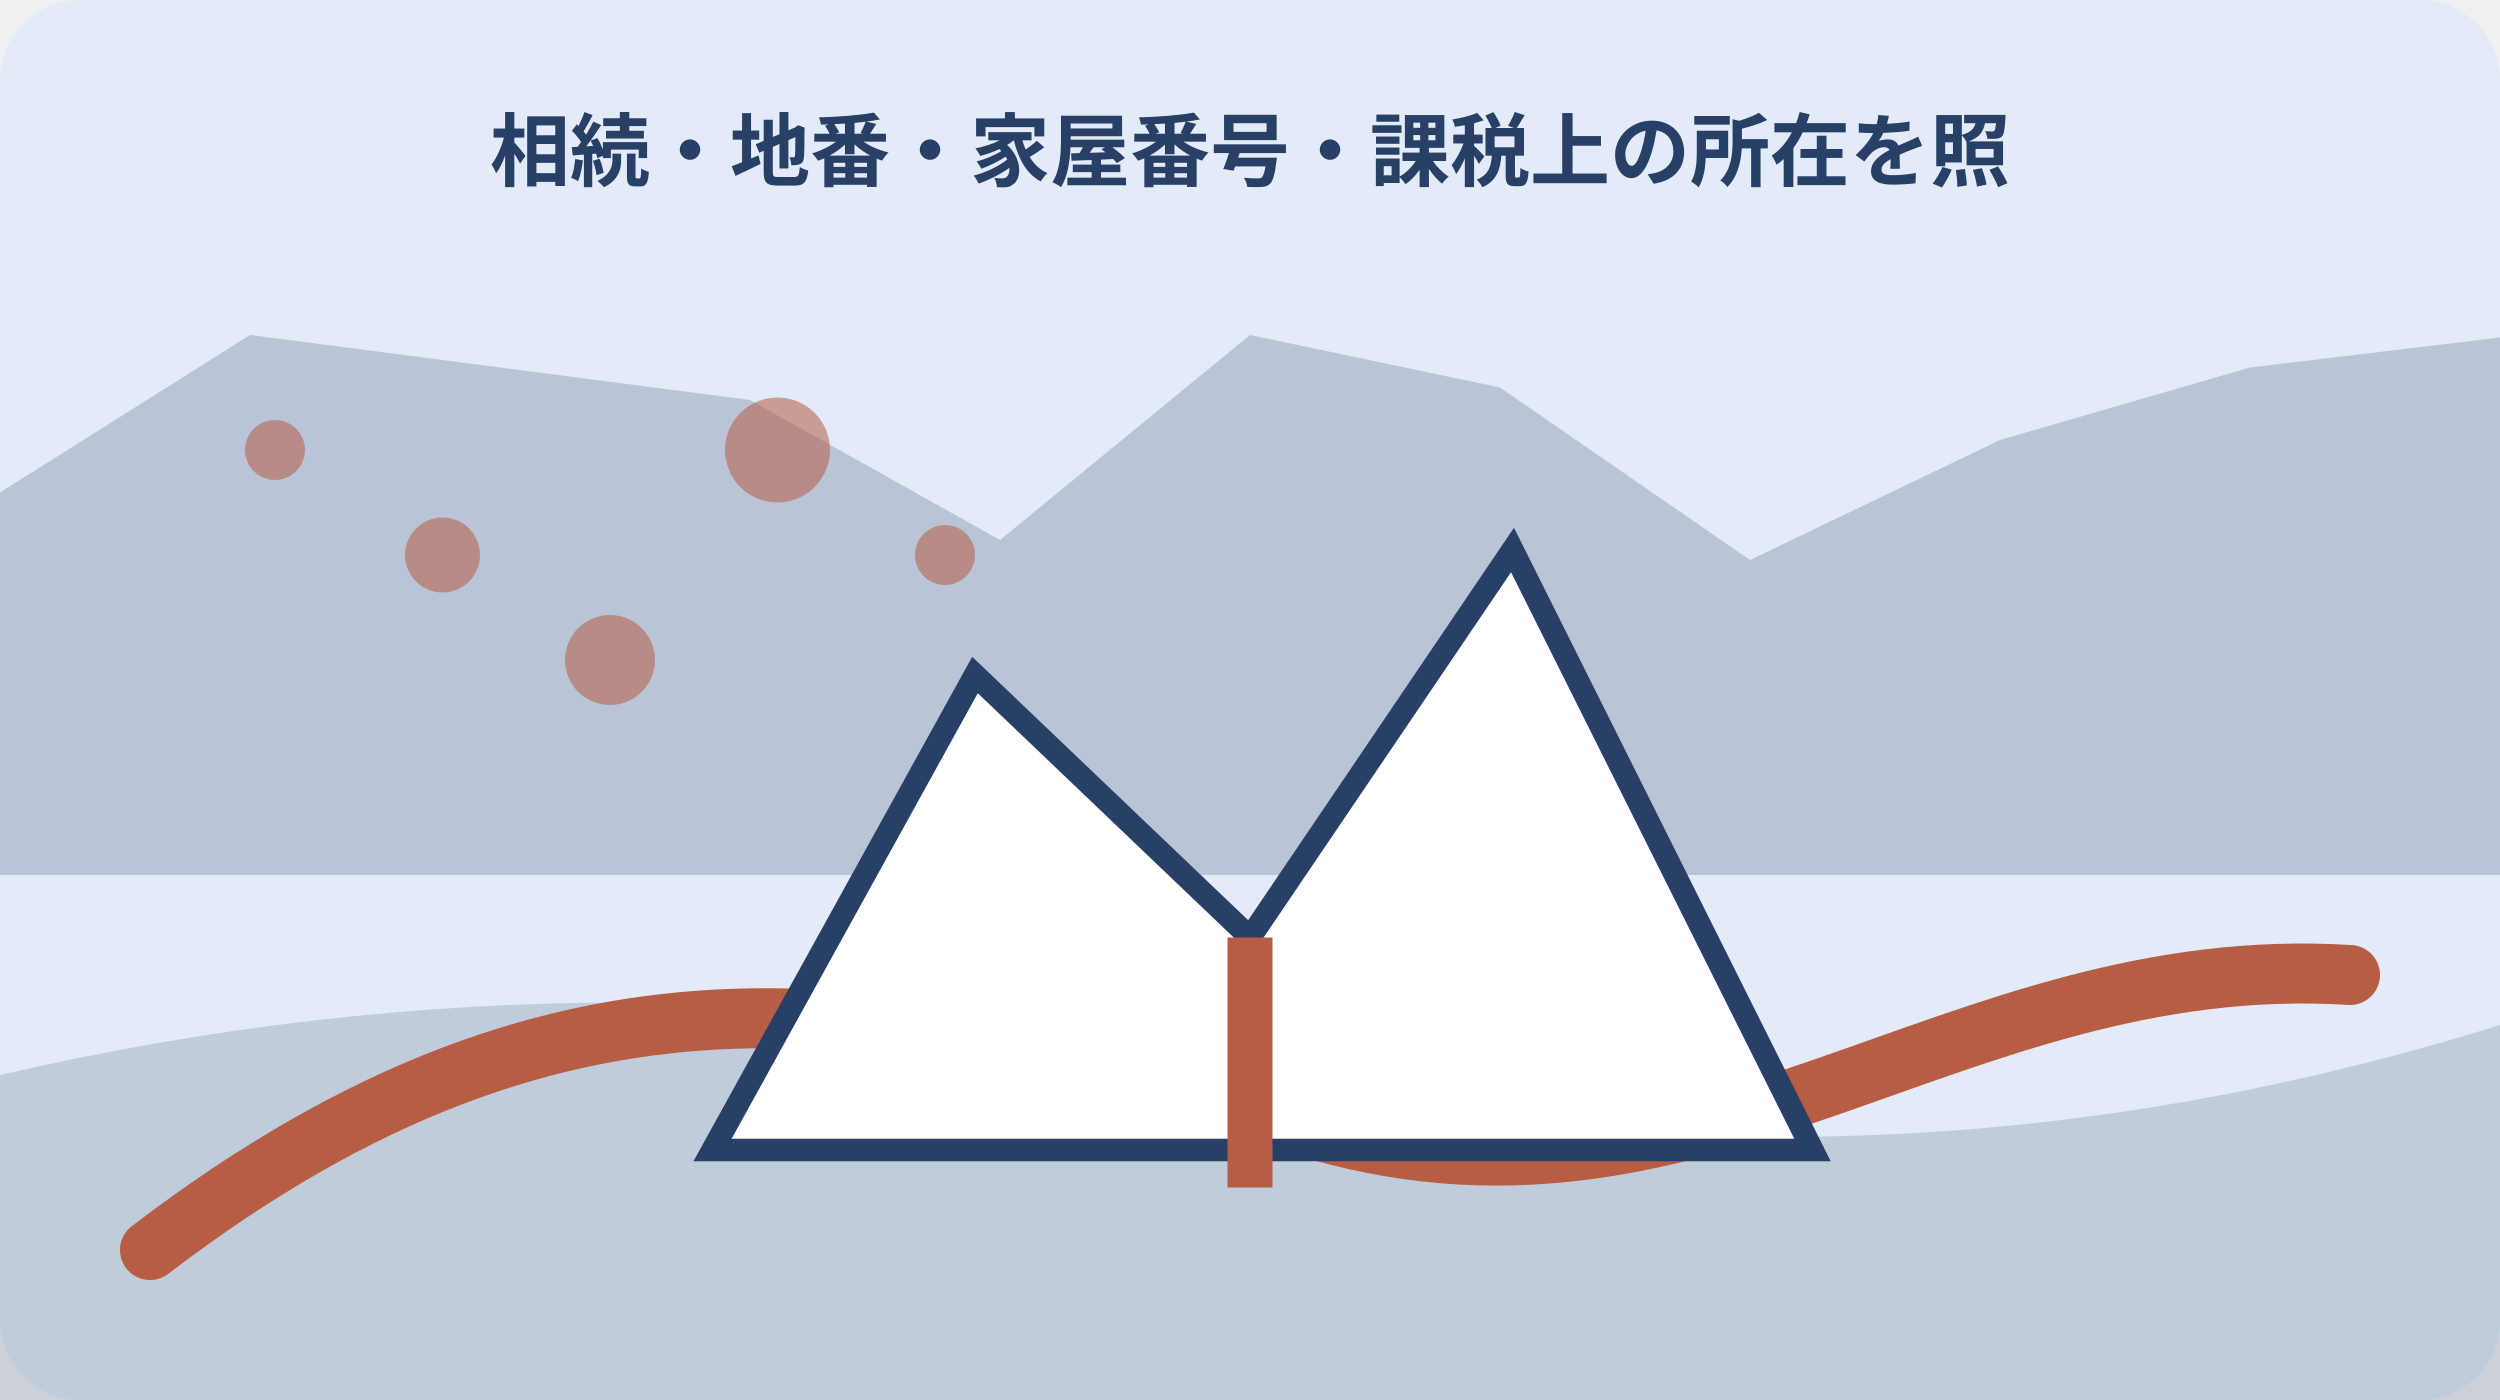
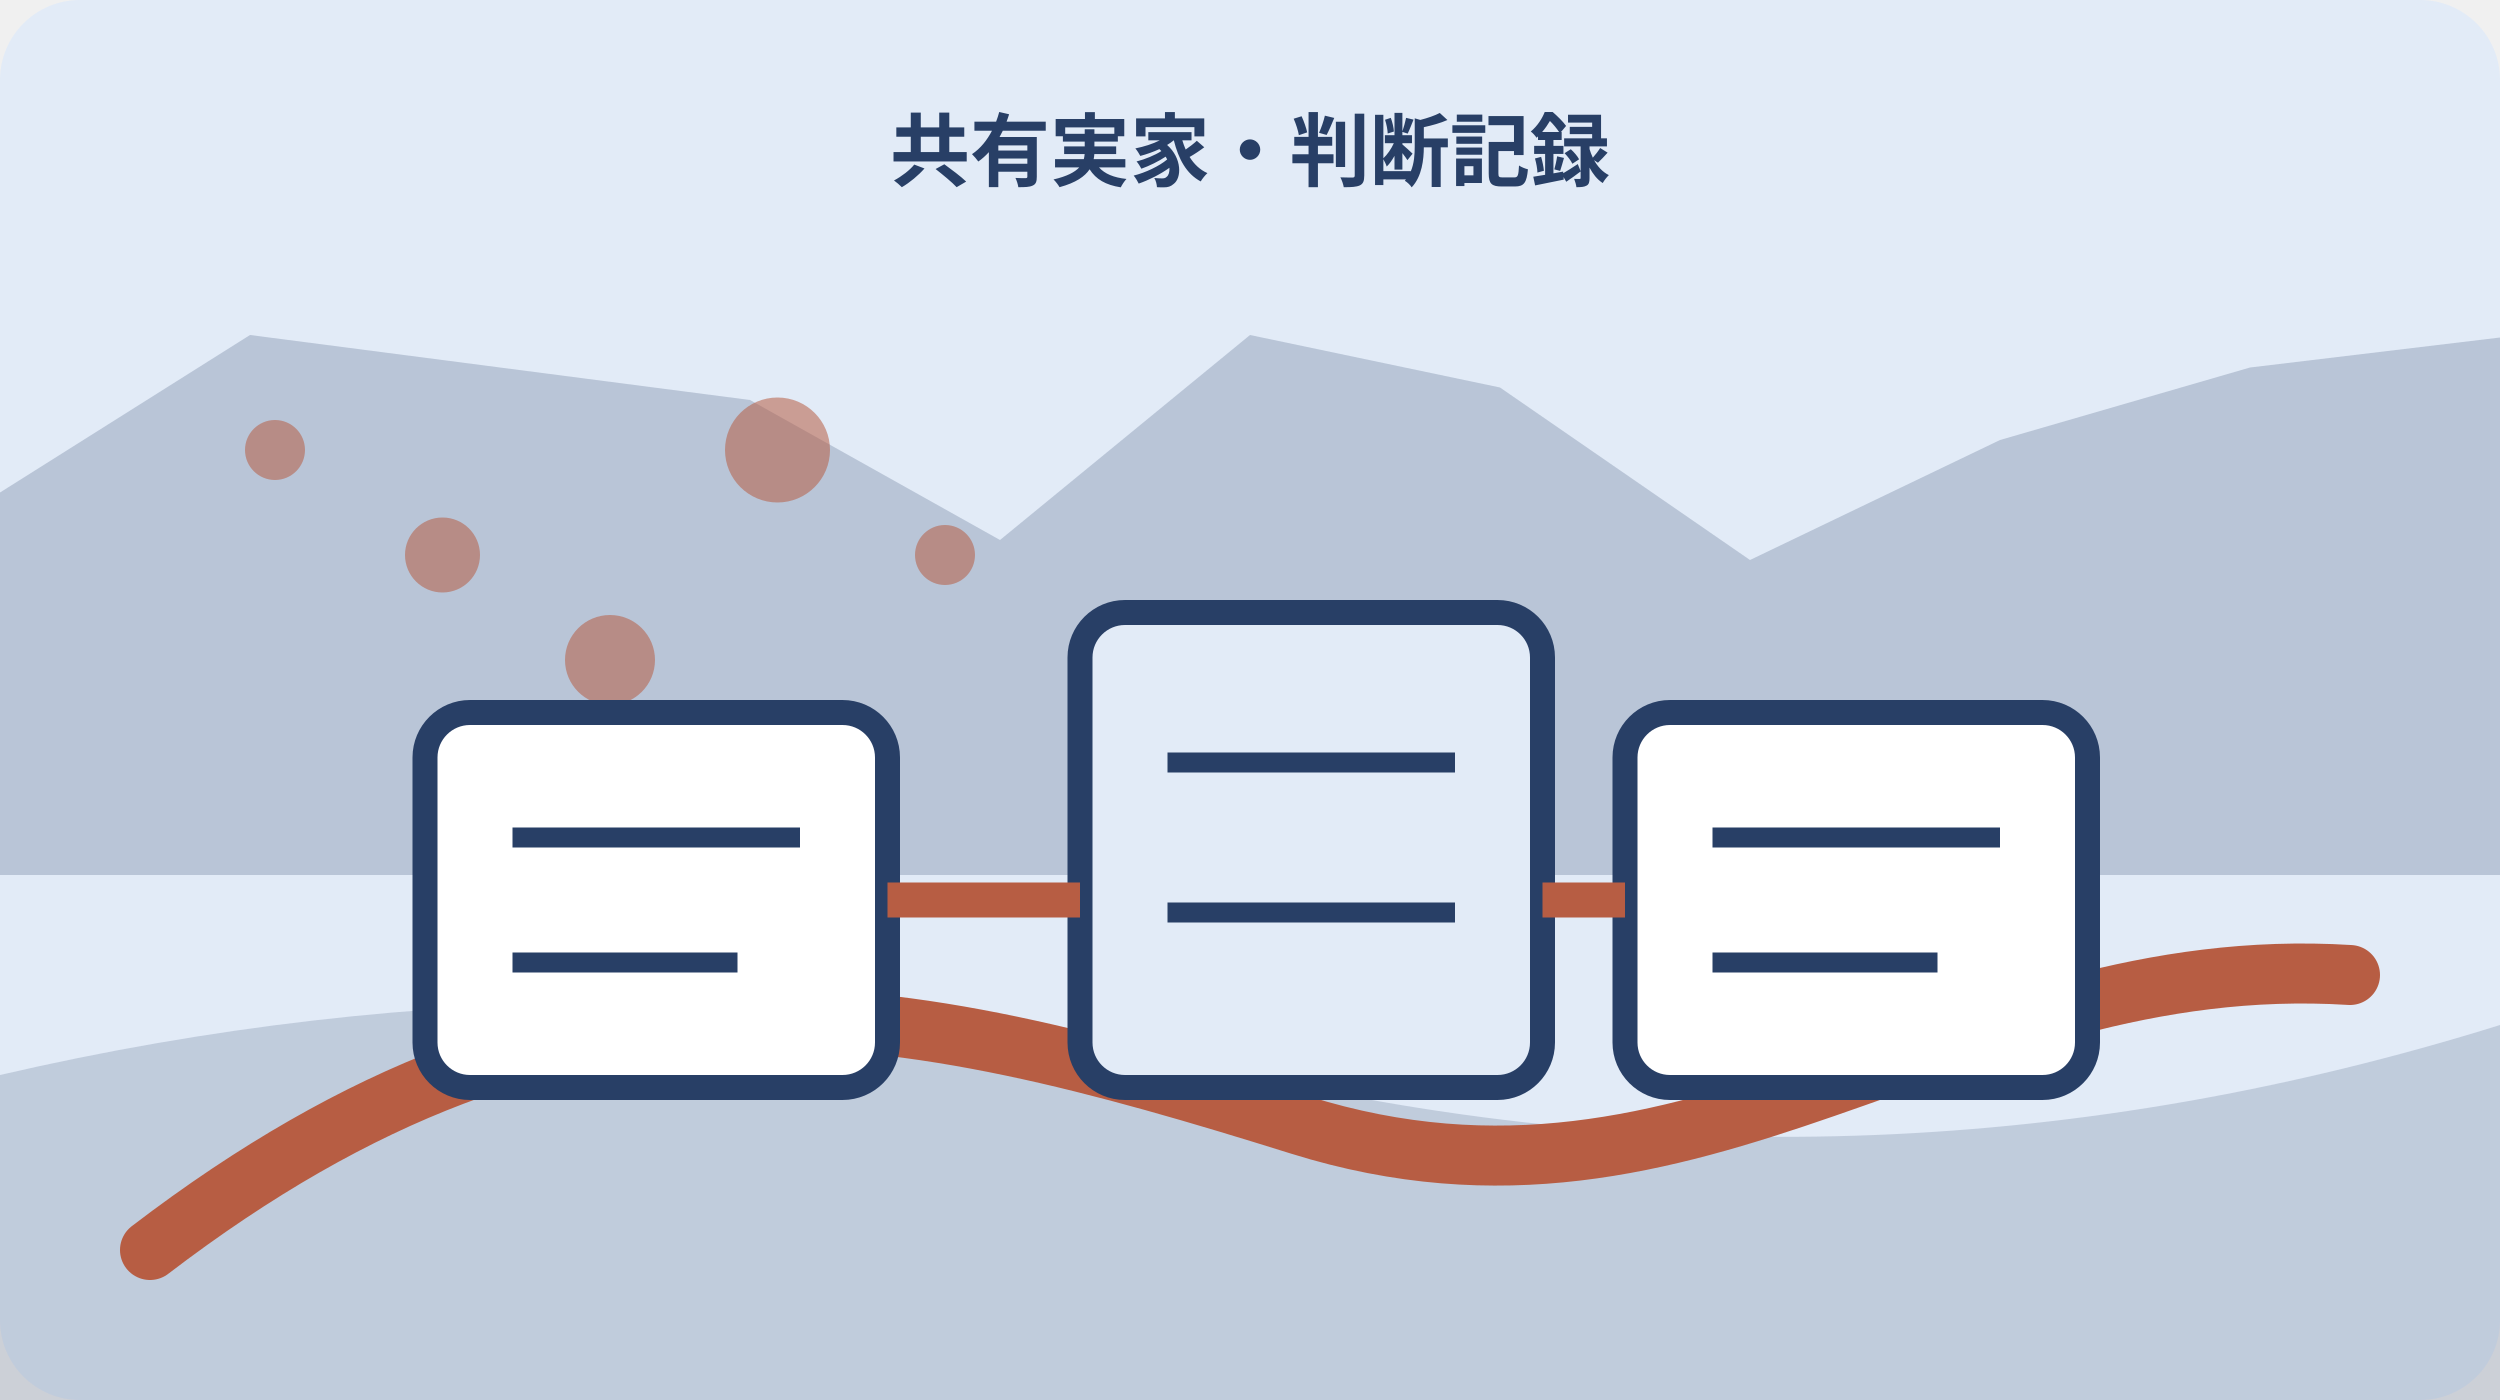
<svg xmlns="http://www.w3.org/2000/svg" width="1000" height="560" viewBox="0 0 1000 560" role="img" aria-labelledby="title desc" data-illustration="mori-editorial" data-topic-id="133" data-scene-index="3">
  <rect width="1000" height="560" rx="32" fill="#e2ebf7" />
  <polygon points="0,197 100,134 200,147 300,160 400,216 500,134 600,155 700,224 800,176 900,147 1000,135 1000,350 0,350" fill="#283f66" opacity=".22" />
  <path d="M0 430 Q250 372 500 430 T1000 410 V560 H0Z" fill="#283f66" opacity=".18" />
  <path d="M60 500 C230 370 360 400 520 450 S780 380 940 390" fill="none" stroke="#b75d43" stroke-width="24" stroke-linecap="round" />
  <circle cx="110" cy="180" r="12" fill="#b75d43" opacity=".55" />
  <circle cx="177" cy="222" r="15" fill="#b75d43" opacity=".55" />
  <circle cx="244" cy="264" r="18" fill="#b75d43" opacity=".55" />
  <circle cx="311" cy="180" r="21" fill="#b75d43" opacity=".55" />
  <circle cx="378" cy="222" r="12" fill="#b75d43" opacity=".55" />
-   <g data-scene="land">
-     <path d="M285 460 390 270l110 105 105-155 120 240Z" fill="#fff" stroke="#283f66" stroke-width="9" />
-     <path d="M500 375v100" stroke="#b75d43" stroke-width="18" />
+   <g data-scene="shared-property-decision-history">
+     <rect x="170" y="285" width="185" height="150" rx="18" fill="#fff" stroke="#283f66" stroke-width="10" />
+     <rect x="432" y="245" width="185" height="190" rx="18" fill="#e2ebf7" stroke="#283f66" stroke-width="10" />
+     <rect x="650" y="285" width="185" height="150" rx="18" fill="#fff" stroke="#283f66" stroke-width="10" />
+     <path d="M355 360h77M617 360h33" stroke="#b75d43" stroke-width="14" />
+     <path d="M205 335h115M205 385h90M467 305h115M467 365h115M685 335h115M685 385h90" stroke="#283f66" stroke-width="8" />
  </g>
-   <text x="500" y="72" text-anchor="middle" font-family="sans-serif" font-size="32" font-weight="700" fill="#283f66">相続・地番・家屋番号・課税上の所在を照</text>
+   <text x="500" y="72" text-anchor="middle" font-family="sans-serif" font-size="32" font-weight="700" fill="#283f66">共有実家・判断記録</text>
</svg>
